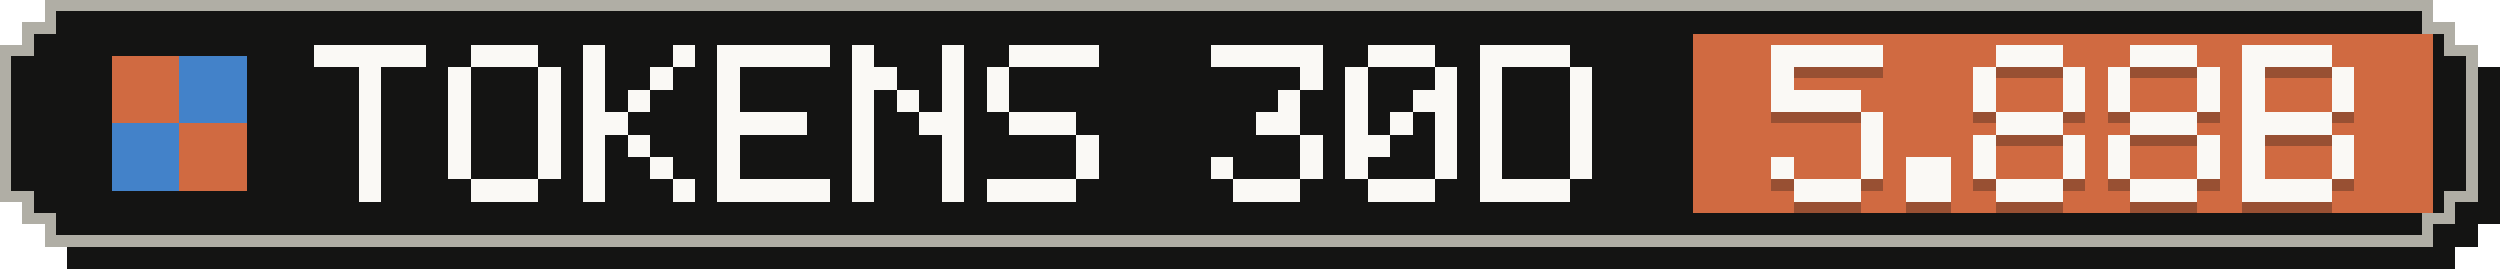
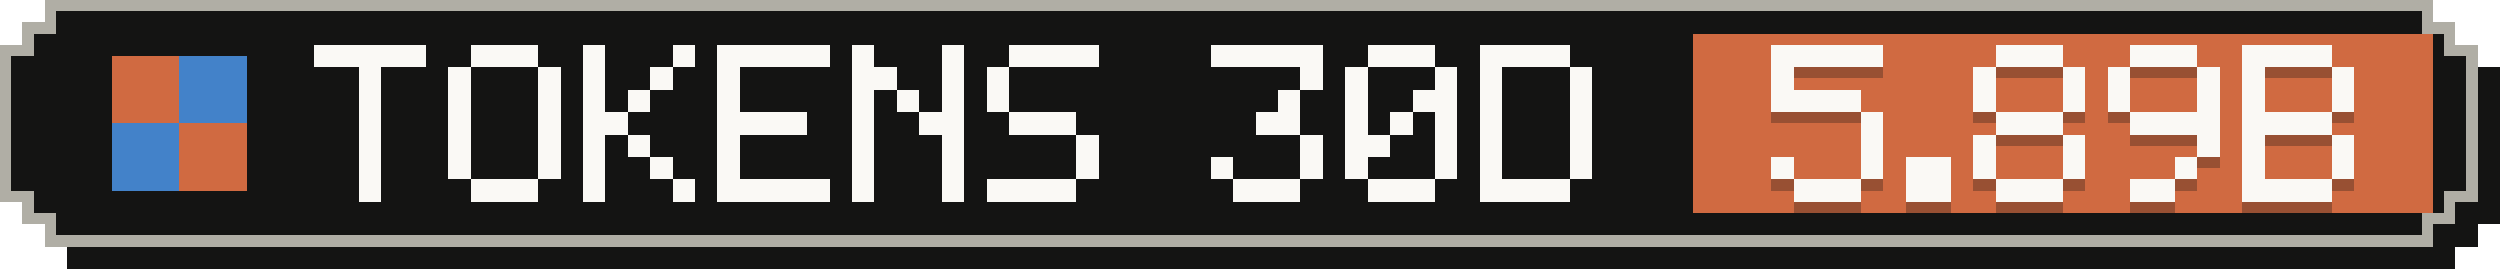
- <svg xmlns="http://www.w3.org/2000/svg" width="223" height="24" viewBox="0 0 223 24" role="img" aria-label="Tokens, last 30 days: 5.88B">
+ <svg xmlns="http://www.w3.org/2000/svg" width="223" height="24" viewBox="0 0 223 24" role="img" aria-label="Tokens, last 30 days: 5.89B">
  <g shape-rendering="crispEdges">
    <path fill="#141413" d="M6,2 H219 V4 H221 V6 H223 V20 H221 V22 H219 V24 H6 V22 H4 V20 H2 V6 H4 V4 H6 Z" />
    <path fill="#b0aea5" d="M4,0 H217 V2 H219 V4 H221 V18 H219 V20 H217 V22 H4 V20 H2 V18 H0 V4 H2 V2 H4 Z" />
    <path fill="#141413" d="M5,1 H216 V3 H218 V5 H220 V17 H218 V19 H216 V21 H5 V19 H3 V17 H1 V5 H3 V3 H5 Z" />
    <rect fill="#d06a41" x="151" y="3" width="66" height="16" />
    <g fill="#d06a41">
      <rect x="10" y="5" width="6" height="6" />
      <rect x="16" y="11" width="6" height="6" />
    </g>
    <g fill="#4382c9">
      <rect x="16" y="5" width="6" height="6" />
      <rect x="10" y="11" width="6" height="6" />
    </g>
    <g fill="#faf9f5">
      <rect x="28" y="4" width="10" height="2" />
      <rect x="32" y="6" width="2" height="2" />
      <rect x="32" y="8" width="2" height="2" />
      <rect x="32" y="10" width="2" height="2" />
      <rect x="32" y="12" width="2" height="2" />
      <rect x="32" y="14" width="2" height="2" />
      <rect x="32" y="16" width="2" height="2" />
      <rect x="42" y="4" width="6" height="2" />
      <rect x="40" y="6" width="2" height="2" />
      <rect x="48" y="6" width="2" height="2" />
      <rect x="40" y="8" width="2" height="2" />
      <rect x="48" y="8" width="2" height="2" />
      <rect x="40" y="10" width="2" height="2" />
      <rect x="48" y="10" width="2" height="2" />
      <rect x="40" y="12" width="2" height="2" />
      <rect x="48" y="12" width="2" height="2" />
      <rect x="40" y="14" width="2" height="2" />
      <rect x="48" y="14" width="2" height="2" />
      <rect x="42" y="16" width="6" height="2" />
      <rect x="52" y="4" width="2" height="2" />
      <rect x="60" y="4" width="2" height="2" />
      <rect x="52" y="6" width="2" height="2" />
      <rect x="58" y="6" width="2" height="2" />
      <rect x="52" y="8" width="2" height="2" />
      <rect x="56" y="8" width="2" height="2" />
      <rect x="52" y="10" width="4" height="2" />
      <rect x="52" y="12" width="2" height="2" />
      <rect x="56" y="12" width="2" height="2" />
      <rect x="52" y="14" width="2" height="2" />
      <rect x="58" y="14" width="2" height="2" />
      <rect x="52" y="16" width="2" height="2" />
      <rect x="60" y="16" width="2" height="2" />
      <rect x="64" y="4" width="10" height="2" />
      <rect x="64" y="6" width="2" height="2" />
      <rect x="64" y="8" width="2" height="2" />
      <rect x="64" y="10" width="8" height="2" />
      <rect x="64" y="12" width="2" height="2" />
      <rect x="64" y="14" width="2" height="2" />
      <rect x="64" y="16" width="10" height="2" />
      <rect x="76" y="4" width="2" height="2" />
      <rect x="84" y="4" width="2" height="2" />
      <rect x="76" y="6" width="4" height="2" />
      <rect x="84" y="6" width="2" height="2" />
      <rect x="76" y="8" width="2" height="2" />
      <rect x="80" y="8" width="2" height="2" />
      <rect x="84" y="8" width="2" height="2" />
      <rect x="76" y="10" width="2" height="2" />
      <rect x="82" y="10" width="4" height="2" />
      <rect x="76" y="12" width="2" height="2" />
      <rect x="84" y="12" width="2" height="2" />
      <rect x="76" y="14" width="2" height="2" />
      <rect x="84" y="14" width="2" height="2" />
      <rect x="76" y="16" width="2" height="2" />
      <rect x="84" y="16" width="2" height="2" />
      <rect x="90" y="4" width="8" height="2" />
      <rect x="88" y="6" width="2" height="2" />
      <rect x="88" y="8" width="2" height="2" />
      <rect x="90" y="10" width="6" height="2" />
      <rect x="96" y="12" width="2" height="2" />
      <rect x="96" y="14" width="2" height="2" />
      <rect x="88" y="16" width="8" height="2" />
      <rect x="108" y="4" width="10" height="2" />
      <rect x="116" y="6" width="2" height="2" />
      <rect x="114" y="8" width="2" height="2" />
      <rect x="112" y="10" width="4" height="2" />
      <rect x="116" y="12" width="2" height="2" />
      <rect x="108" y="14" width="2" height="2" />
      <rect x="116" y="14" width="2" height="2" />
      <rect x="110" y="16" width="6" height="2" />
      <rect x="122" y="4" width="6" height="2" />
      <rect x="120" y="6" width="2" height="2" />
      <rect x="128" y="6" width="2" height="2" />
      <rect x="120" y="8" width="2" height="2" />
      <rect x="126" y="8" width="4" height="2" />
      <rect x="120" y="10" width="2" height="2" />
      <rect x="124" y="10" width="2" height="2" />
      <rect x="128" y="10" width="2" height="2" />
      <rect x="120" y="12" width="4" height="2" />
      <rect x="128" y="12" width="2" height="2" />
      <rect x="120" y="14" width="2" height="2" />
      <rect x="128" y="14" width="2" height="2" />
      <rect x="122" y="16" width="6" height="2" />
      <rect x="132" y="4" width="8" height="2" />
      <rect x="132" y="6" width="2" height="2" />
      <rect x="140" y="6" width="2" height="2" />
      <rect x="132" y="8" width="2" height="2" />
      <rect x="140" y="8" width="2" height="2" />
      <rect x="132" y="10" width="2" height="2" />
      <rect x="140" y="10" width="2" height="2" />
      <rect x="132" y="12" width="2" height="2" />
      <rect x="140" y="12" width="2" height="2" />
      <rect x="132" y="14" width="2" height="2" />
      <rect x="140" y="14" width="2" height="2" />
      <rect x="132" y="16" width="8" height="2" />
    </g>
    <g fill="#141413" fill-opacity=".3">
      <rect x="158" y="5" width="10" height="2" />
      <rect x="158" y="7" width="2" height="2" />
      <rect x="158" y="9" width="8" height="2" />
      <rect x="166" y="11" width="2" height="2" />
      <rect x="166" y="13" width="2" height="2" />
      <rect x="158" y="15" width="2" height="2" />
      <rect x="166" y="15" width="2" height="2" />
      <rect x="160" y="17" width="6" height="2" />
      <rect x="170" y="15" width="4" height="2" />
      <rect x="170" y="17" width="4" height="2" />
      <rect x="178" y="5" width="6" height="2" />
      <rect x="176" y="7" width="2" height="2" />
      <rect x="184" y="7" width="2" height="2" />
      <rect x="176" y="9" width="2" height="2" />
      <rect x="184" y="9" width="2" height="2" />
      <rect x="178" y="11" width="6" height="2" />
      <rect x="176" y="13" width="2" height="2" />
      <rect x="184" y="13" width="2" height="2" />
      <rect x="176" y="15" width="2" height="2" />
      <rect x="184" y="15" width="2" height="2" />
      <rect x="178" y="17" width="6" height="2" />
      <rect x="190" y="5" width="6" height="2" />
      <rect x="188" y="7" width="2" height="2" />
      <rect x="196" y="7" width="2" height="2" />
      <rect x="188" y="9" width="2" height="2" />
      <rect x="196" y="9" width="2" height="2" />
-       <rect x="190" y="11" width="6" height="2" />
-       <rect x="188" y="13" width="2" height="2" />
+       <rect x="190" y="11" width="8" height="2" />
      <rect x="196" y="13" width="2" height="2" />
-       <rect x="188" y="15" width="2" height="2" />
-       <rect x="196" y="15" width="2" height="2" />
-       <rect x="190" y="17" width="6" height="2" />
+       <rect x="194" y="15" width="2" height="2" />
+       <rect x="190" y="17" width="4" height="2" />
      <rect x="200" y="5" width="8" height="2" />
      <rect x="200" y="7" width="2" height="2" />
      <rect x="208" y="7" width="2" height="2" />
      <rect x="200" y="9" width="2" height="2" />
      <rect x="208" y="9" width="2" height="2" />
      <rect x="200" y="11" width="8" height="2" />
      <rect x="200" y="13" width="2" height="2" />
      <rect x="208" y="13" width="2" height="2" />
      <rect x="200" y="15" width="2" height="2" />
      <rect x="208" y="15" width="2" height="2" />
      <rect x="200" y="17" width="8" height="2" />
    </g>
    <g fill="#faf9f5">
      <rect x="158" y="4" width="10" height="2" />
      <rect x="158" y="6" width="2" height="2" />
      <rect x="158" y="8" width="8" height="2" />
      <rect x="166" y="10" width="2" height="2" />
      <rect x="166" y="12" width="2" height="2" />
      <rect x="158" y="14" width="2" height="2" />
      <rect x="166" y="14" width="2" height="2" />
      <rect x="160" y="16" width="6" height="2" />
      <rect x="170" y="14" width="4" height="2" />
      <rect x="170" y="16" width="4" height="2" />
      <rect x="178" y="4" width="6" height="2" />
      <rect x="176" y="6" width="2" height="2" />
      <rect x="184" y="6" width="2" height="2" />
      <rect x="176" y="8" width="2" height="2" />
      <rect x="184" y="8" width="2" height="2" />
      <rect x="178" y="10" width="6" height="2" />
      <rect x="176" y="12" width="2" height="2" />
      <rect x="184" y="12" width="2" height="2" />
      <rect x="176" y="14" width="2" height="2" />
      <rect x="184" y="14" width="2" height="2" />
      <rect x="178" y="16" width="6" height="2" />
      <rect x="190" y="4" width="6" height="2" />
      <rect x="188" y="6" width="2" height="2" />
      <rect x="196" y="6" width="2" height="2" />
      <rect x="188" y="8" width="2" height="2" />
      <rect x="196" y="8" width="2" height="2" />
-       <rect x="190" y="10" width="6" height="2" />
-       <rect x="188" y="12" width="2" height="2" />
+       <rect x="190" y="10" width="8" height="2" />
      <rect x="196" y="12" width="2" height="2" />
-       <rect x="188" y="14" width="2" height="2" />
-       <rect x="196" y="14" width="2" height="2" />
-       <rect x="190" y="16" width="6" height="2" />
+       <rect x="194" y="14" width="2" height="2" />
+       <rect x="190" y="16" width="4" height="2" />
      <rect x="200" y="4" width="8" height="2" />
      <rect x="200" y="6" width="2" height="2" />
      <rect x="208" y="6" width="2" height="2" />
      <rect x="200" y="8" width="2" height="2" />
      <rect x="208" y="8" width="2" height="2" />
      <rect x="200" y="10" width="8" height="2" />
      <rect x="200" y="12" width="2" height="2" />
      <rect x="208" y="12" width="2" height="2" />
      <rect x="200" y="14" width="2" height="2" />
      <rect x="208" y="14" width="2" height="2" />
      <rect x="200" y="16" width="8" height="2" />
    </g>
  </g>
</svg>
